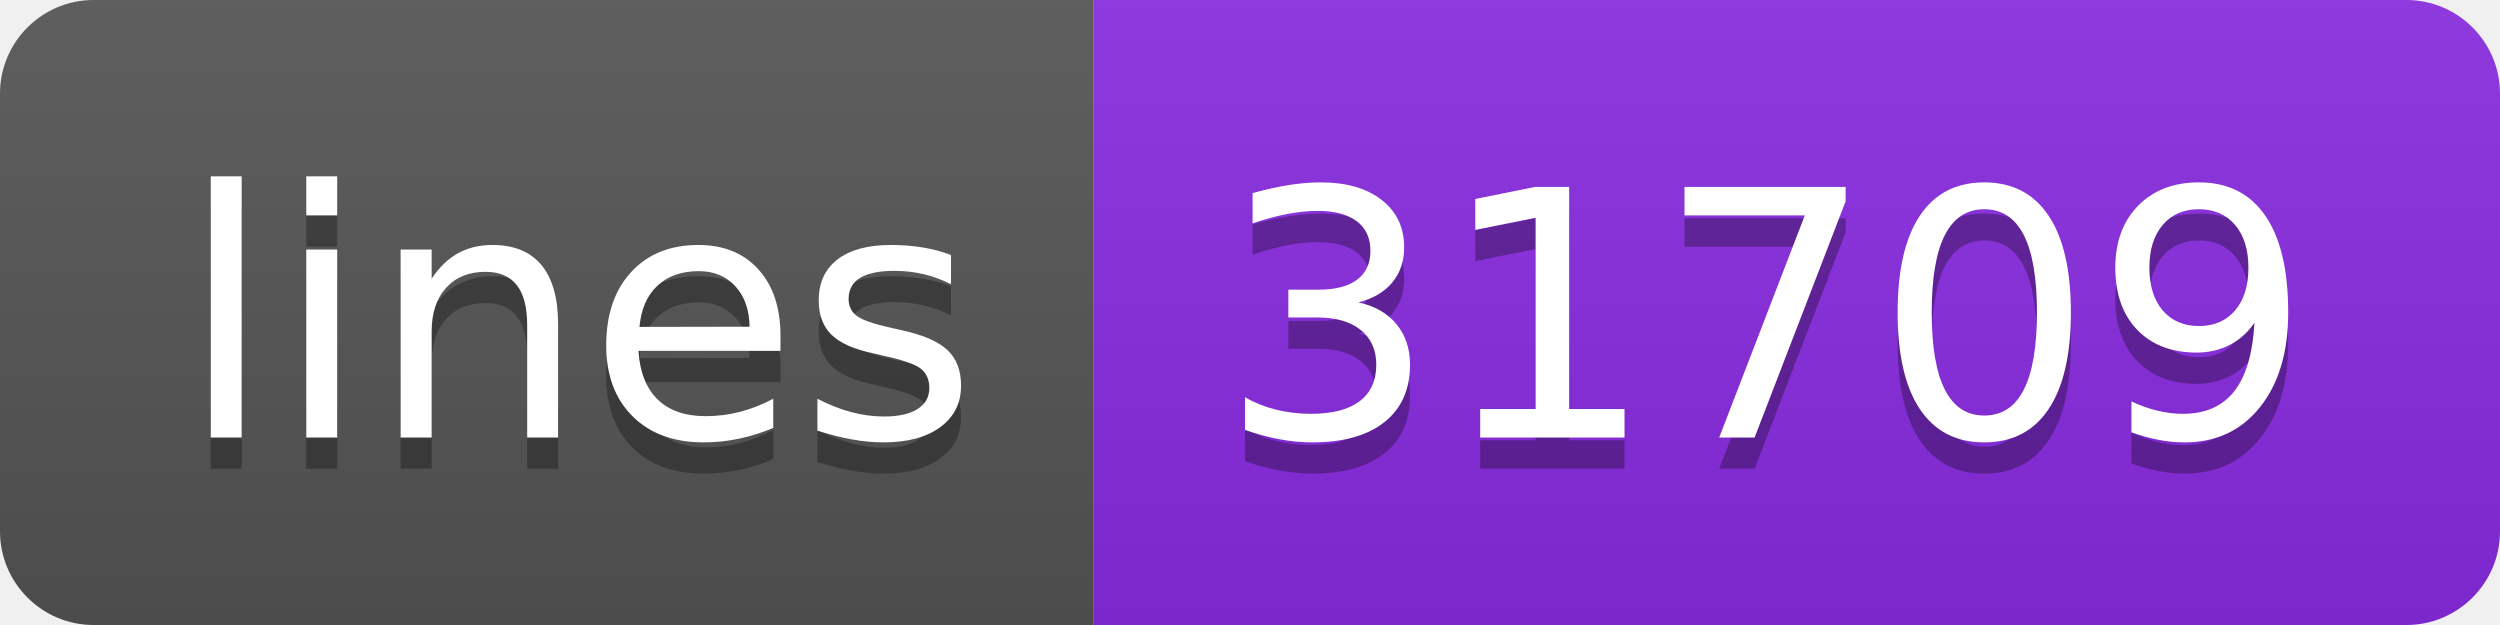
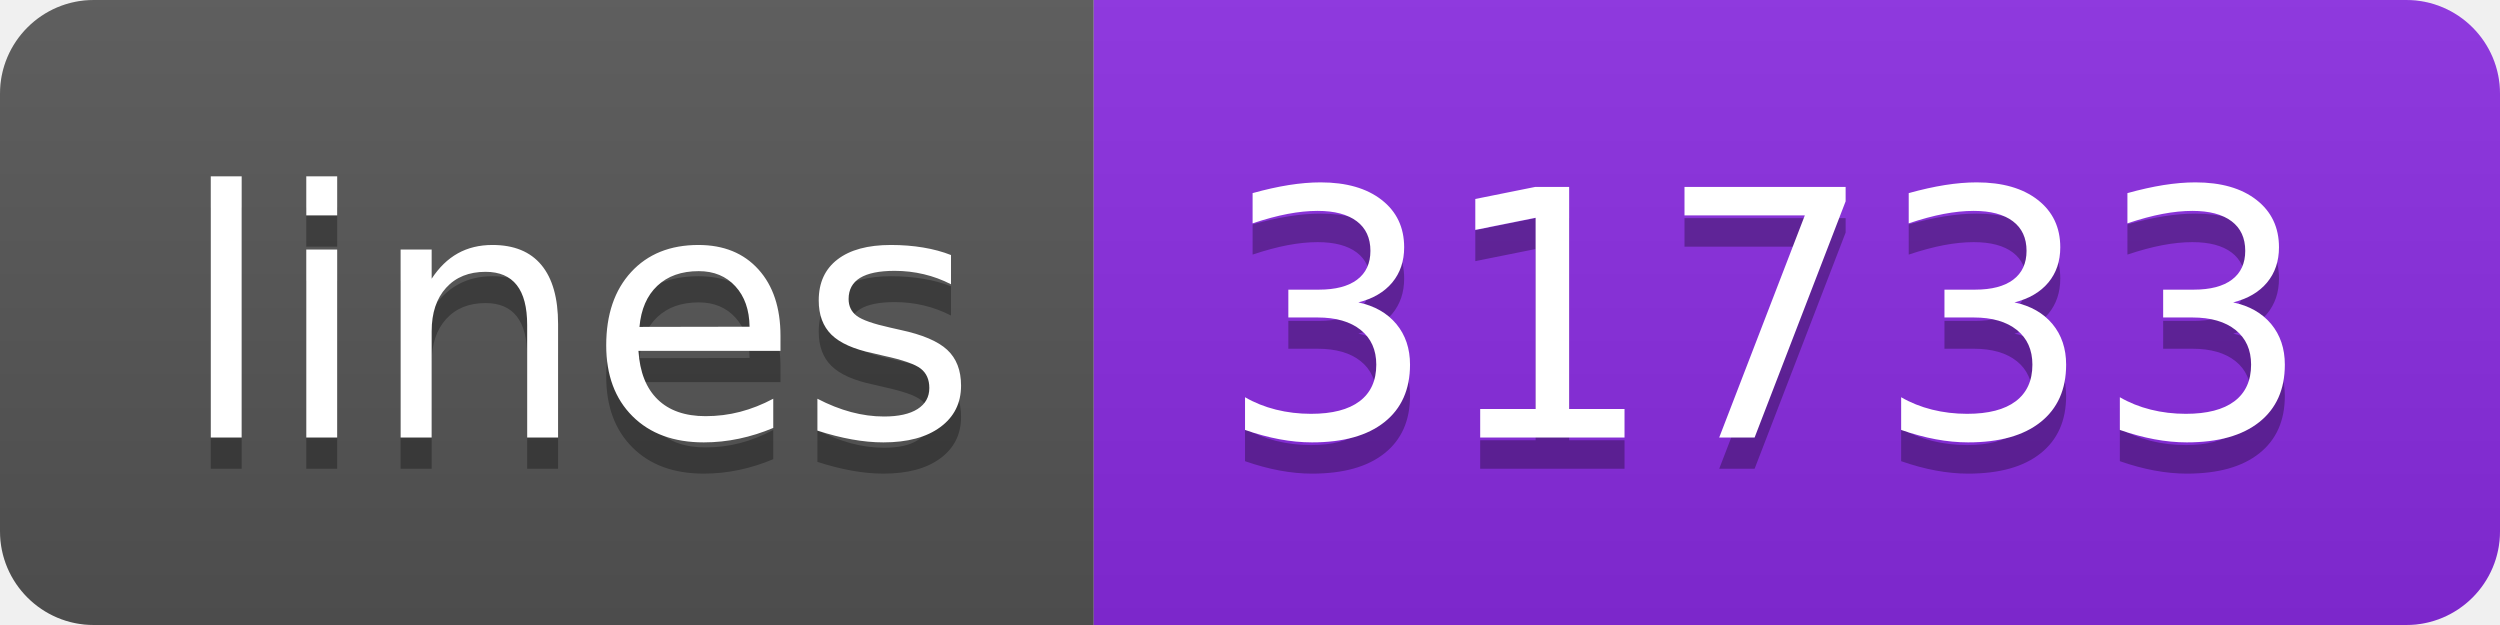
<svg xmlns="http://www.w3.org/2000/svg" width="80" height="20">
  <linearGradient id="s" x2="0" y2="100%">
    <stop offset="0" stop-color="#bbb" stop-opacity=".1" />
    <stop offset="1" stop-opacity=".1" />
  </linearGradient>
  <clipPath id="r">
    <rect width="80" height="20" rx="3" fill="#fff" />
  </clipPath>
  <g clip-path="url(#r)">
    <rect width="35" height="20" fill="#555" />
    <rect x="35" width="45" height="20" fill="blueviolet" />
    <rect width="80" height="20" fill="url(#s)" />
  </g>
  <g fill="#fff" text-anchor="middle" font-family="Verdana,Geneva,DejaVu Sans,sans-serif" text-rendering="geometricPrecision" font-size="110">
    <text x="185" y="150" fill="#010101" fill-opacity=".3" transform="scale(.1)" textLength="250">lines</text>
    <text x="185" y="140" transform="scale(.1)" textLength="250">lines</text>
-     <text x="565" y="150" fill="#010101" fill-opacity=".3" transform="scale(.1)" textLength="350">31709</text>
-     <text x="565" y="140" transform="scale(.1)" textLength="350">31709</text>
+     <text x="565" y="150" fill="#010101" fill-opacity=".3" transform="scale(.1)" textLength="350">31733</text>
+     <text x="565" y="140" transform="scale(.1)" textLength="350">31733</text>
  </g>
</svg>
